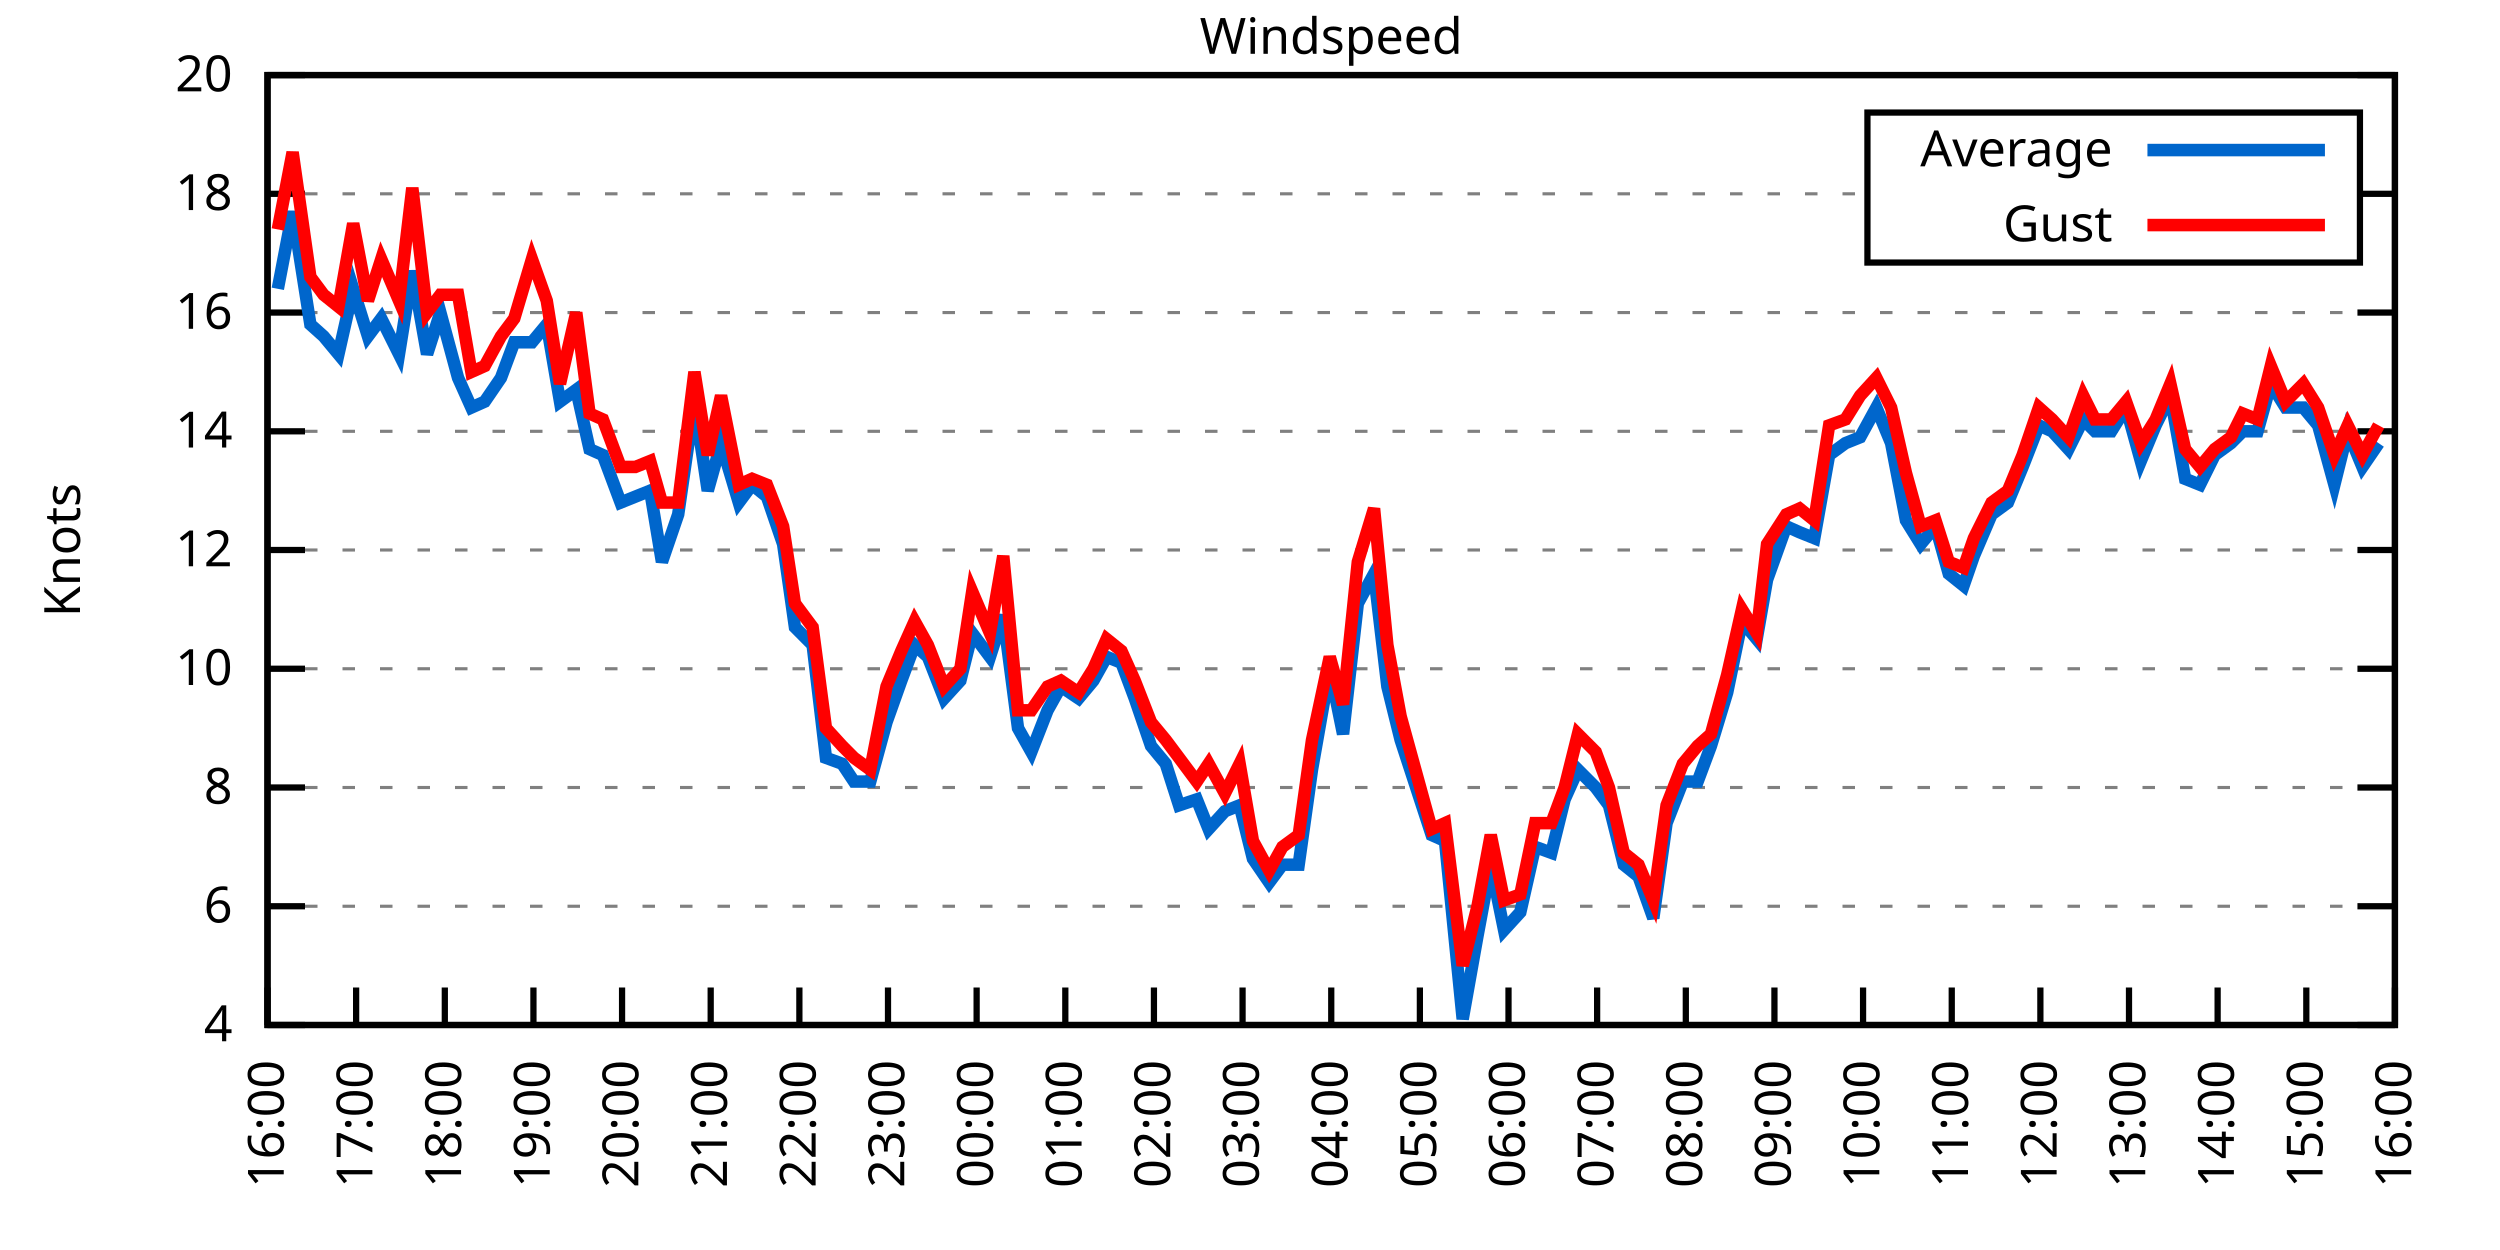
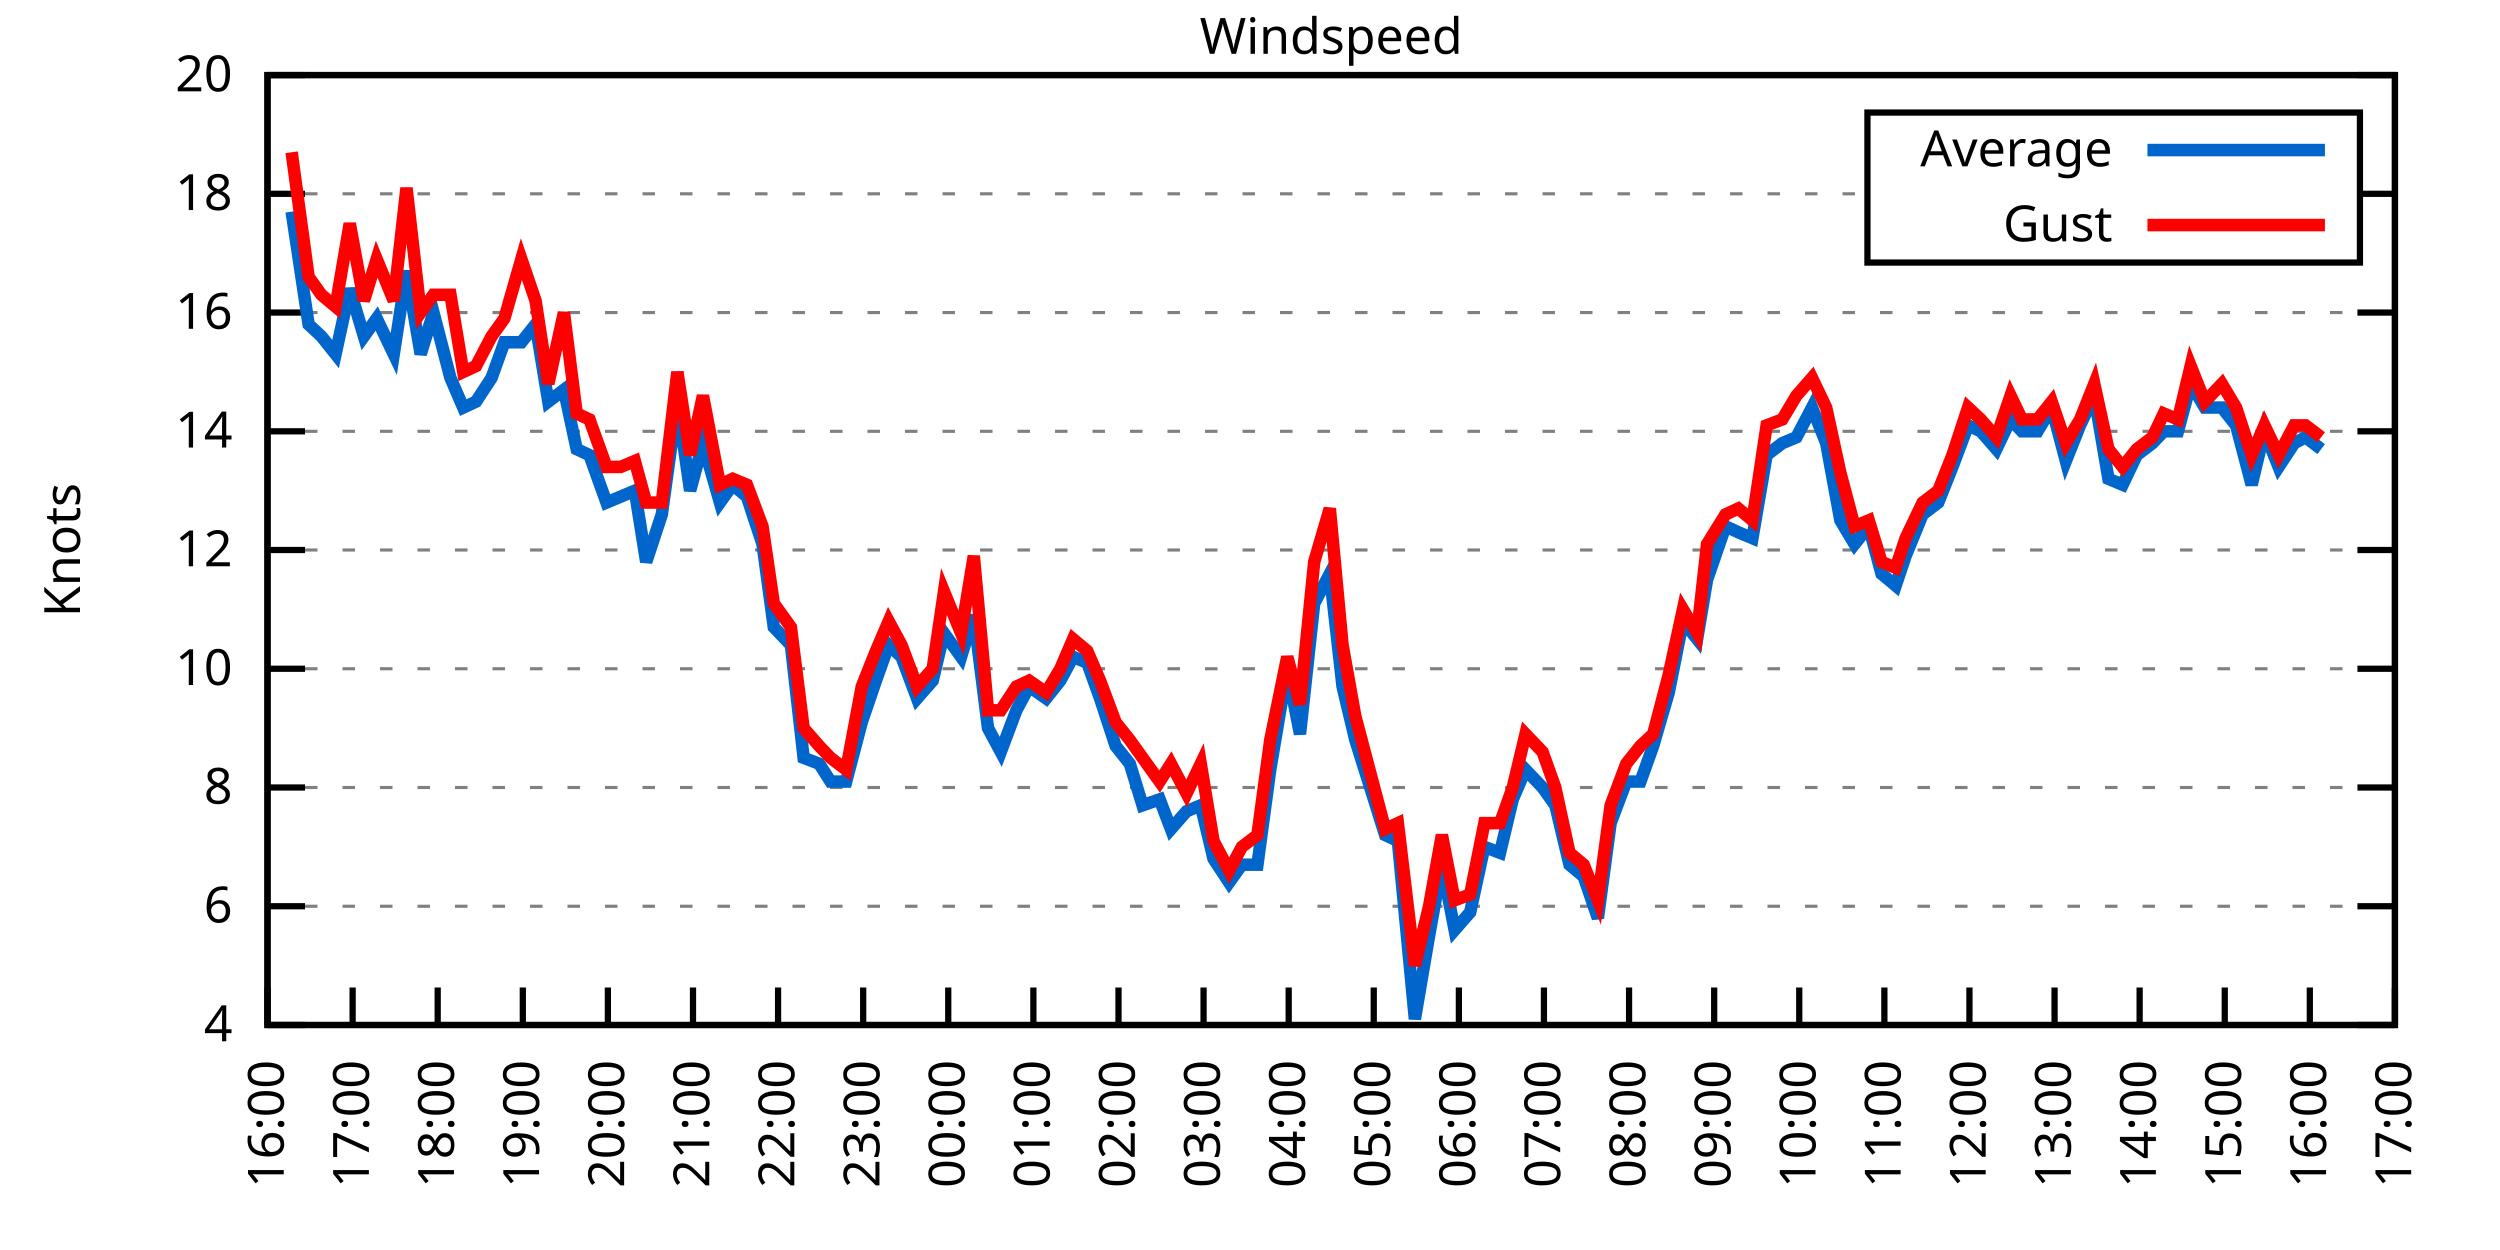
<svg xmlns="http://www.w3.org/2000/svg" xmlns:xlink="http://www.w3.org/1999/xlink" width="400" height="200" viewBox="0 0 400 200">
  <g id="gnuplot_canvas">
    <rect x="0" y="0" width="400" height="200" fill="none" />
    <defs>
      <circle id="gpDot" r="0.5" stroke-width="0.5" stroke="currentColor" />
      <path id="gpPt0" stroke-width="0.333" stroke="currentColor" d="M-1,0 h2 M0,-1 v2" />
      <path id="gpPt1" stroke-width="0.333" stroke="currentColor" d="M-1,-1 L1,1 M1,-1 L-1,1" />
      <path id="gpPt2" stroke-width="0.333" stroke="currentColor" d="M-1,0 L1,0 M0,-1 L0,1 M-1,-1 L1,1 M-1,1 L1,-1" />
      <rect id="gpPt3" stroke-width="0.333" stroke="currentColor" x="-1" y="-1" width="2" height="2" />
      <rect id="gpPt4" stroke-width="0.333" stroke="currentColor" fill="currentColor" x="-1" y="-1" width="2" height="2" />
      <circle id="gpPt5" stroke-width="0.333" stroke="currentColor" cx="0" cy="0" r="1" />
      <use xlink:href="#gpPt5" id="gpPt6" fill="currentColor" stroke="none" />
      <path id="gpPt7" stroke-width="0.333" stroke="currentColor" d="M0,-1.33 L-1.33,0.67 L1.33,0.67 z" />
      <use xlink:href="#gpPt7" id="gpPt8" fill="currentColor" stroke="none" />
      <use xlink:href="#gpPt7" id="gpPt9" stroke="currentColor" transform="rotate(180)" />
      <use xlink:href="#gpPt9" id="gpPt10" fill="currentColor" stroke="none" />
      <use xlink:href="#gpPt3" id="gpPt11" stroke="currentColor" transform="rotate(45)" />
      <use xlink:href="#gpPt11" id="gpPt12" fill="currentColor" stroke="none" />
      <path id="gpPt13" stroke-width="0.333" stroke="currentColor" d="M0,1.330 L1.265,0.411 L0.782,-1.067 L-0.782,-1.076 L-1.265,0.411 z" />
      <use xlink:href="#gpPt13" id="gpPt14" fill="currentColor" stroke="none" />
      <filter id="textbox" filterUnits="objectBoundingBox" x="0" y="0" height="1" width="1">
        <feFlood flood-color="white" flood-opacity="1" result="bgnd" />
        <feComposite in="SourceGraphic" in2="bgnd" operator="atop" />
      </filter>
      <filter id="greybox" filterUnits="objectBoundingBox" x="0" y="0" height="1" width="1">
        <feFlood flood-color="lightgrey" flood-opacity="1" result="grey" />
        <feComposite in="SourceGraphic" in2="grey" operator="atop" />
      </filter>
    </defs>
    <g fill="none" color="white" stroke="currentColor" stroke-width="1.00" stroke-linecap="butt" stroke-linejoin="miter">
</g>
    <g fill="none" color="black" stroke="currentColor" stroke-width="1.00" stroke-linecap="butt" stroke-linejoin="miter">
      <g stroke="none" shape-rendering="crispEdges">
        <polygon fill="rgb(255, 255, 255)" points="42.80,164.00 383.18,164.00 383.18,12.02 42.80,12.02 " />
      </g>
    </g>
    <g fill="none" color="black" stroke="currentColor" stroke-width="1.00" stroke-linecap="butt" stroke-linejoin="miter">
</g>
    <g fill="none" color="black" stroke="black" stroke-width="0.50" stroke-linecap="butt" stroke-linejoin="miter">
</g>
    <g fill="none" color="gray" stroke="currentColor" stroke-width="0.50" stroke-linecap="butt" stroke-linejoin="miter">
      <path stroke="gray" stroke-dasharray="2,4" class="gridline" d="M42.80,164.00 L383.19,164.00  " />
    </g>
    <g fill="none" color="gray" stroke="gray" stroke-width="1.00" stroke-linecap="butt" stroke-linejoin="miter">
</g>
    <g fill="none" color="black" stroke="currentColor" stroke-width="1.00" stroke-linecap="butt" stroke-linejoin="miter">
      <path stroke="black" d="M42.80,164.00 L48.80,164.00 M383.19,164.00 L377.19,164.00  " />
      <g transform="translate(37.20,166.60)" stroke="none" fill="black" font-family="Sans" font-size="8.00" text-anchor="end">
        <text>
          <tspan font-family="Sans"> 4</tspan>
        </text>
      </g>
    </g>
    <g fill="none" color="black" stroke="currentColor" stroke-width="1.00" stroke-linecap="butt" stroke-linejoin="miter">
</g>
    <g fill="none" color="black" stroke="black" stroke-width="0.50" stroke-linecap="butt" stroke-linejoin="miter">
</g>
    <g fill="none" color="gray" stroke="currentColor" stroke-width="0.50" stroke-linecap="butt" stroke-linejoin="miter">
      <path stroke="gray" stroke-dasharray="2,4" class="gridline" d="M42.80,145.00 L383.19,145.00  " />
    </g>
    <g fill="none" color="gray" stroke="gray" stroke-width="1.00" stroke-linecap="butt" stroke-linejoin="miter">
</g>
    <g fill="none" color="black" stroke="currentColor" stroke-width="1.00" stroke-linecap="butt" stroke-linejoin="miter">
      <path stroke="black" d="M42.80,145.00 L48.80,145.00 M383.19,145.00 L377.19,145.00  " />
      <g transform="translate(37.20,147.60)" stroke="none" fill="black" font-family="Sans" font-size="8.00" text-anchor="end">
        <text>
          <tspan font-family="Sans"> 6</tspan>
        </text>
      </g>
    </g>
    <g fill="none" color="black" stroke="currentColor" stroke-width="1.00" stroke-linecap="butt" stroke-linejoin="miter">
</g>
    <g fill="none" color="black" stroke="black" stroke-width="0.50" stroke-linecap="butt" stroke-linejoin="miter">
</g>
    <g fill="none" color="gray" stroke="currentColor" stroke-width="0.50" stroke-linecap="butt" stroke-linejoin="miter">
      <path stroke="gray" stroke-dasharray="2,4" class="gridline" d="M42.80,126.00 L383.19,126.00  " />
    </g>
    <g fill="none" color="gray" stroke="gray" stroke-width="1.00" stroke-linecap="butt" stroke-linejoin="miter">
</g>
    <g fill="none" color="black" stroke="currentColor" stroke-width="1.00" stroke-linecap="butt" stroke-linejoin="miter">
      <path stroke="black" d="M42.80,126.00 L48.80,126.00 M383.19,126.00 L377.19,126.00  " />
      <g transform="translate(37.20,128.60)" stroke="none" fill="black" font-family="Sans" font-size="8.00" text-anchor="end">
        <text>
          <tspan font-family="Sans"> 8</tspan>
        </text>
      </g>
    </g>
    <g fill="none" color="black" stroke="currentColor" stroke-width="1.00" stroke-linecap="butt" stroke-linejoin="miter">
</g>
    <g fill="none" color="black" stroke="black" stroke-width="0.50" stroke-linecap="butt" stroke-linejoin="miter">
</g>
    <g fill="none" color="gray" stroke="currentColor" stroke-width="0.50" stroke-linecap="butt" stroke-linejoin="miter">
      <path stroke="gray" stroke-dasharray="2,4" class="gridline" d="M42.80,107.00 L383.19,107.00  " />
    </g>
    <g fill="none" color="gray" stroke="gray" stroke-width="1.00" stroke-linecap="butt" stroke-linejoin="miter">
</g>
    <g fill="none" color="black" stroke="currentColor" stroke-width="1.00" stroke-linecap="butt" stroke-linejoin="miter">
      <path stroke="black" d="M42.80,107.00 L48.80,107.00 M383.19,107.00 L377.19,107.00  " />
      <g transform="translate(37.20,109.60)" stroke="none" fill="black" font-family="Sans" font-size="8.00" text-anchor="end">
        <text>
          <tspan font-family="Sans"> 10</tspan>
        </text>
      </g>
    </g>
    <g fill="none" color="black" stroke="currentColor" stroke-width="1.00" stroke-linecap="butt" stroke-linejoin="miter">
</g>
    <g fill="none" color="black" stroke="black" stroke-width="0.50" stroke-linecap="butt" stroke-linejoin="miter">
</g>
    <g fill="none" color="gray" stroke="currentColor" stroke-width="0.50" stroke-linecap="butt" stroke-linejoin="miter">
      <path stroke="gray" stroke-dasharray="2,4" class="gridline" d="M42.80,88.00 L383.19,88.00  " />
    </g>
    <g fill="none" color="gray" stroke="gray" stroke-width="1.00" stroke-linecap="butt" stroke-linejoin="miter">
</g>
    <g fill="none" color="black" stroke="currentColor" stroke-width="1.00" stroke-linecap="butt" stroke-linejoin="miter">
      <path stroke="black" d="M42.80,88.00 L48.80,88.00 M383.19,88.00 L377.19,88.00  " />
      <g transform="translate(37.20,90.60)" stroke="none" fill="black" font-family="Sans" font-size="8.00" text-anchor="end">
        <text>
          <tspan font-family="Sans"> 12</tspan>
        </text>
      </g>
    </g>
    <g fill="none" color="black" stroke="currentColor" stroke-width="1.00" stroke-linecap="butt" stroke-linejoin="miter">
</g>
    <g fill="none" color="black" stroke="black" stroke-width="0.50" stroke-linecap="butt" stroke-linejoin="miter">
</g>
    <g fill="none" color="gray" stroke="currentColor" stroke-width="0.50" stroke-linecap="butt" stroke-linejoin="miter">
      <path stroke="gray" stroke-dasharray="2,4" class="gridline" d="M42.80,69.01 L383.19,69.01  " />
    </g>
    <g fill="none" color="gray" stroke="gray" stroke-width="1.00" stroke-linecap="butt" stroke-linejoin="miter">
</g>
    <g fill="none" color="black" stroke="currentColor" stroke-width="1.00" stroke-linecap="butt" stroke-linejoin="miter">
      <path stroke="black" d="M42.80,69.01 L48.80,69.01 M383.19,69.01 L377.19,69.01  " />
      <g transform="translate(37.20,71.61)" stroke="none" fill="black" font-family="Sans" font-size="8.00" text-anchor="end">
        <text>
          <tspan font-family="Sans"> 14</tspan>
        </text>
      </g>
    </g>
    <g fill="none" color="black" stroke="currentColor" stroke-width="1.00" stroke-linecap="butt" stroke-linejoin="miter">
</g>
    <g fill="none" color="black" stroke="black" stroke-width="0.50" stroke-linecap="butt" stroke-linejoin="miter">
</g>
    <g fill="none" color="gray" stroke="currentColor" stroke-width="0.50" stroke-linecap="butt" stroke-linejoin="miter">
      <path stroke="gray" stroke-dasharray="2,4" class="gridline" d="M42.80,50.01 L383.19,50.01  " />
    </g>
    <g fill="none" color="gray" stroke="gray" stroke-width="1.00" stroke-linecap="butt" stroke-linejoin="miter">
</g>
    <g fill="none" color="black" stroke="currentColor" stroke-width="1.00" stroke-linecap="butt" stroke-linejoin="miter">
      <path stroke="black" d="M42.80,50.01 L48.80,50.01 M383.19,50.01 L377.19,50.01  " />
      <g transform="translate(37.20,52.61)" stroke="none" fill="black" font-family="Sans" font-size="8.00" text-anchor="end">
        <text>
          <tspan font-family="Sans"> 16</tspan>
        </text>
      </g>
    </g>
    <g fill="none" color="black" stroke="currentColor" stroke-width="1.00" stroke-linecap="butt" stroke-linejoin="miter">
</g>
    <g fill="none" color="black" stroke="black" stroke-width="0.50" stroke-linecap="butt" stroke-linejoin="miter">
</g>
    <g fill="none" color="gray" stroke="currentColor" stroke-width="0.50" stroke-linecap="butt" stroke-linejoin="miter">
      <path stroke="gray" stroke-dasharray="2,4" class="gridline" d="M42.80,31.01 L298.79,31.01 M377.59,31.01 L383.19,31.01  " />
    </g>
    <g fill="none" color="gray" stroke="gray" stroke-width="1.00" stroke-linecap="butt" stroke-linejoin="miter">
</g>
    <g fill="none" color="black" stroke="currentColor" stroke-width="1.00" stroke-linecap="butt" stroke-linejoin="miter">
      <path stroke="black" d="M42.80,31.01 L48.80,31.01 M383.19,31.01 L377.19,31.01  " />
      <g transform="translate(37.20,33.61)" stroke="none" fill="black" font-family="Sans" font-size="8.00" text-anchor="end">
        <text>
          <tspan font-family="Sans"> 18</tspan>
        </text>
      </g>
    </g>
    <g fill="none" color="black" stroke="currentColor" stroke-width="1.00" stroke-linecap="butt" stroke-linejoin="miter">
</g>
    <g fill="none" color="black" stroke="black" stroke-width="0.50" stroke-linecap="butt" stroke-linejoin="miter">
</g>
    <g fill="none" color="gray" stroke="currentColor" stroke-width="0.50" stroke-linecap="butt" stroke-linejoin="miter">
      <path stroke="gray" stroke-dasharray="2,4" class="gridline" d="M42.80,12.01 L383.19,12.01  " />
    </g>
    <g fill="none" color="gray" stroke="gray" stroke-width="1.00" stroke-linecap="butt" stroke-linejoin="miter">
</g>
    <g fill="none" color="black" stroke="currentColor" stroke-width="1.00" stroke-linecap="butt" stroke-linejoin="miter">
      <path stroke="black" d="M42.80,12.01 L48.80,12.01 M383.19,12.01 L377.19,12.01  " />
      <g transform="translate(37.20,14.61)" stroke="none" fill="black" font-family="Sans" font-size="8.00" text-anchor="end">
        <text>
          <tspan font-family="Sans"> 20</tspan>
        </text>
      </g>
    </g>
    <g fill="none" color="black" stroke="currentColor" stroke-width="1.00" stroke-linecap="butt" stroke-linejoin="miter">
      <path stroke="black" d="M42.80,164.00 L42.80,158.00  " />
      <g transform="translate(45.40,169.60) rotate(270.00)" stroke="none" fill="black" font-family="Sans" font-size="8.00" text-anchor="end">
        <text>
          <tspan font-family="Sans">16:00</tspan>
        </text>
      </g>
    </g>
    <g fill="none" color="black" stroke="currentColor" stroke-width="1.00" stroke-linecap="butt" stroke-linejoin="miter">
-       <path stroke="black" d="M56.98,164.00 L56.98,158.00  " />
-       <g transform="translate(59.58,169.60) rotate(270.00)" stroke="none" fill="black" font-family="Sans" font-size="8.00" text-anchor="end">
+       <path stroke="black" d="M56.42,164.00 L56.42,158.00  " />
+       <g transform="translate(59.02,169.60) rotate(270.00)" stroke="none" fill="black" font-family="Sans" font-size="8.00" text-anchor="end">
        <text>
          <tspan font-family="Sans">17:00</tspan>
        </text>
      </g>
    </g>
    <g fill="none" color="black" stroke="currentColor" stroke-width="1.00" stroke-linecap="butt" stroke-linejoin="miter">
-       <path stroke="black" d="M71.17,164.00 L71.17,158.00  " />
-       <g transform="translate(73.77,169.60) rotate(270.00)" stroke="none" fill="black" font-family="Sans" font-size="8.00" text-anchor="end">
+       <path stroke="black" d="M70.03,164.00 L70.03,158.00  " />
+       <g transform="translate(72.63,169.60) rotate(270.00)" stroke="none" fill="black" font-family="Sans" font-size="8.00" text-anchor="end">
        <text>
          <tspan font-family="Sans">18:00</tspan>
        </text>
      </g>
    </g>
    <g fill="none" color="black" stroke="currentColor" stroke-width="1.00" stroke-linecap="butt" stroke-linejoin="miter">
-       <path stroke="black" d="M85.35,164.00 L85.35,158.00  " />
-       <g transform="translate(87.95,169.60) rotate(270.00)" stroke="none" fill="black" font-family="Sans" font-size="8.00" text-anchor="end">
+       <path stroke="black" d="M83.65,164.00 L83.65,158.00  " />
+       <g transform="translate(86.25,169.60) rotate(270.00)" stroke="none" fill="black" font-family="Sans" font-size="8.00" text-anchor="end">
        <text>
          <tspan font-family="Sans">19:00</tspan>
        </text>
      </g>
    </g>
    <g fill="none" color="black" stroke="currentColor" stroke-width="1.00" stroke-linecap="butt" stroke-linejoin="miter">
-       <path stroke="black" d="M99.53,164.00 L99.53,158.00  " />
-       <g transform="translate(102.13,169.60) rotate(270.00)" stroke="none" fill="black" font-family="Sans" font-size="8.00" text-anchor="end">
+       <path stroke="black" d="M97.26,164.00 L97.26,158.00  " />
+       <g transform="translate(99.86,169.60) rotate(270.00)" stroke="none" fill="black" font-family="Sans" font-size="8.00" text-anchor="end">
        <text>
          <tspan font-family="Sans">20:00</tspan>
        </text>
      </g>
    </g>
    <g fill="none" color="black" stroke="currentColor" stroke-width="1.00" stroke-linecap="butt" stroke-linejoin="miter">
-       <path stroke="black" d="M113.71,164.00 L113.71,158.00  " />
-       <g transform="translate(116.31,169.60) rotate(270.00)" stroke="none" fill="black" font-family="Sans" font-size="8.00" text-anchor="end">
+       <path stroke="black" d="M110.88,164.00 L110.88,158.00  " />
+       <g transform="translate(113.48,169.60) rotate(270.00)" stroke="none" fill="black" font-family="Sans" font-size="8.00" text-anchor="end">
        <text>
          <tspan font-family="Sans">21:00</tspan>
        </text>
      </g>
    </g>
    <g fill="none" color="black" stroke="currentColor" stroke-width="1.00" stroke-linecap="butt" stroke-linejoin="miter">
-       <path stroke="black" d="M127.90,164.00 L127.90,158.00  " />
-       <g transform="translate(130.50,169.60) rotate(270.00)" stroke="none" fill="black" font-family="Sans" font-size="8.00" text-anchor="end">
+       <path stroke="black" d="M124.49,164.00 L124.49,158.00  " />
+       <g transform="translate(127.09,169.60) rotate(270.00)" stroke="none" fill="black" font-family="Sans" font-size="8.00" text-anchor="end">
        <text>
          <tspan font-family="Sans">22:00</tspan>
        </text>
      </g>
    </g>
    <g fill="none" color="black" stroke="currentColor" stroke-width="1.00" stroke-linecap="butt" stroke-linejoin="miter">
-       <path stroke="black" d="M142.08,164.00 L142.08,158.00  " />
-       <g transform="translate(144.68,169.60) rotate(270.00)" stroke="none" fill="black" font-family="Sans" font-size="8.00" text-anchor="end">
+       <path stroke="black" d="M138.11,164.00 L138.11,158.00  " />
+       <g transform="translate(140.71,169.60) rotate(270.00)" stroke="none" fill="black" font-family="Sans" font-size="8.00" text-anchor="end">
        <text>
          <tspan font-family="Sans">23:00</tspan>
        </text>
      </g>
    </g>
    <g fill="none" color="black" stroke="currentColor" stroke-width="1.00" stroke-linecap="butt" stroke-linejoin="miter">
-       <path stroke="black" d="M156.26,164.00 L156.26,158.00  " />
-       <g transform="translate(158.86,169.60) rotate(270.00)" stroke="none" fill="black" font-family="Sans" font-size="8.00" text-anchor="end">
+       <path stroke="black" d="M151.72,164.00 L151.72,158.00  " />
+       <g transform="translate(154.32,169.60) rotate(270.00)" stroke="none" fill="black" font-family="Sans" font-size="8.00" text-anchor="end">
        <text>
          <tspan font-family="Sans">00:00</tspan>
        </text>
      </g>
    </g>
    <g fill="none" color="black" stroke="currentColor" stroke-width="1.00" stroke-linecap="butt" stroke-linejoin="miter">
-       <path stroke="black" d="M170.45,164.00 L170.45,158.00  " />
-       <g transform="translate(173.05,169.60) rotate(270.00)" stroke="none" fill="black" font-family="Sans" font-size="8.00" text-anchor="end">
+       <path stroke="black" d="M165.34,164.00 L165.34,158.00  " />
+       <g transform="translate(167.94,169.60) rotate(270.00)" stroke="none" fill="black" font-family="Sans" font-size="8.00" text-anchor="end">
        <text>
          <tspan font-family="Sans">01:00</tspan>
        </text>
      </g>
    </g>
    <g fill="none" color="black" stroke="currentColor" stroke-width="1.00" stroke-linecap="butt" stroke-linejoin="miter">
-       <path stroke="black" d="M184.63,164.00 L184.63,158.00  " />
-       <g transform="translate(187.23,169.60) rotate(270.00)" stroke="none" fill="black" font-family="Sans" font-size="8.00" text-anchor="end">
+       <path stroke="black" d="M178.96,164.00 L178.96,158.00  " />
+       <g transform="translate(181.56,169.60) rotate(270.00)" stroke="none" fill="black" font-family="Sans" font-size="8.00" text-anchor="end">
        <text>
          <tspan font-family="Sans">02:00</tspan>
        </text>
      </g>
    </g>
    <g fill="none" color="black" stroke="currentColor" stroke-width="1.00" stroke-linecap="butt" stroke-linejoin="miter">
-       <path stroke="black" d="M198.81,164.00 L198.81,158.00  " />
-       <g transform="translate(201.41,169.60) rotate(270.00)" stroke="none" fill="black" font-family="Sans" font-size="8.00" text-anchor="end">
+       <path stroke="black" d="M192.57,164.00 L192.57,158.00  " />
+       <g transform="translate(195.17,169.60) rotate(270.00)" stroke="none" fill="black" font-family="Sans" font-size="8.00" text-anchor="end">
        <text>
          <tspan font-family="Sans">03:00</tspan>
        </text>
      </g>
    </g>
    <g fill="none" color="black" stroke="currentColor" stroke-width="1.00" stroke-linecap="butt" stroke-linejoin="miter">
-       <path stroke="black" d="M213.00,164.00 L213.00,158.00  " />
-       <g transform="translate(215.60,169.60) rotate(270.00)" stroke="none" fill="black" font-family="Sans" font-size="8.00" text-anchor="end">
+       <path stroke="black" d="M206.19,164.00 L206.19,158.00  " />
+       <g transform="translate(208.79,169.60) rotate(270.00)" stroke="none" fill="black" font-family="Sans" font-size="8.00" text-anchor="end">
        <text>
          <tspan font-family="Sans">04:00</tspan>
        </text>
      </g>
    </g>
    <g fill="none" color="black" stroke="currentColor" stroke-width="1.00" stroke-linecap="butt" stroke-linejoin="miter">
-       <path stroke="black" d="M227.18,164.00 L227.18,158.00  " />
-       <g transform="translate(229.78,169.60) rotate(270.00)" stroke="none" fill="black" font-family="Sans" font-size="8.00" text-anchor="end">
+       <path stroke="black" d="M219.80,164.00 L219.80,158.00  " />
+       <g transform="translate(222.40,169.60) rotate(270.00)" stroke="none" fill="black" font-family="Sans" font-size="8.00" text-anchor="end">
        <text>
          <tspan font-family="Sans">05:00</tspan>
        </text>
      </g>
    </g>
    <g fill="none" color="black" stroke="currentColor" stroke-width="1.00" stroke-linecap="butt" stroke-linejoin="miter">
-       <path stroke="black" d="M241.36,164.00 L241.36,158.00  " />
-       <g transform="translate(243.96,169.60) rotate(270.00)" stroke="none" fill="black" font-family="Sans" font-size="8.00" text-anchor="end">
+       <path stroke="black" d="M233.42,164.00 L233.42,158.00  " />
+       <g transform="translate(236.02,169.60) rotate(270.00)" stroke="none" fill="black" font-family="Sans" font-size="8.00" text-anchor="end">
        <text>
          <tspan font-family="Sans">06:00</tspan>
        </text>
      </g>
    </g>
    <g fill="none" color="black" stroke="currentColor" stroke-width="1.00" stroke-linecap="butt" stroke-linejoin="miter">
-       <path stroke="black" d="M255.54,164.00 L255.54,158.00  " />
-       <g transform="translate(258.14,169.60) rotate(270.00)" stroke="none" fill="black" font-family="Sans" font-size="8.00" text-anchor="end">
+       <path stroke="black" d="M247.03,164.00 L247.03,158.00  " />
+       <g transform="translate(249.63,169.60) rotate(270.00)" stroke="none" fill="black" font-family="Sans" font-size="8.00" text-anchor="end">
        <text>
          <tspan font-family="Sans">07:00</tspan>
        </text>
      </g>
    </g>
    <g fill="none" color="black" stroke="currentColor" stroke-width="1.00" stroke-linecap="butt" stroke-linejoin="miter">
-       <path stroke="black" d="M269.73,164.00 L269.73,158.00  " />
-       <g transform="translate(272.33,169.60) rotate(270.00)" stroke="none" fill="black" font-family="Sans" font-size="8.00" text-anchor="end">
+       <path stroke="black" d="M260.65,164.00 L260.65,158.00  " />
+       <g transform="translate(263.25,169.60) rotate(270.00)" stroke="none" fill="black" font-family="Sans" font-size="8.00" text-anchor="end">
        <text>
          <tspan font-family="Sans">08:00</tspan>
        </text>
      </g>
    </g>
    <g fill="none" color="black" stroke="currentColor" stroke-width="1.00" stroke-linecap="butt" stroke-linejoin="miter">
-       <path stroke="black" d="M283.91,164.00 L283.91,158.00  " />
-       <g transform="translate(286.51,169.60) rotate(270.00)" stroke="none" fill="black" font-family="Sans" font-size="8.00" text-anchor="end">
+       <path stroke="black" d="M274.27,164.00 L274.27,158.00  " />
+       <g transform="translate(276.87,169.60) rotate(270.00)" stroke="none" fill="black" font-family="Sans" font-size="8.00" text-anchor="end">
        <text>
          <tspan font-family="Sans">09:00</tspan>
        </text>
      </g>
    </g>
    <g fill="none" color="black" stroke="currentColor" stroke-width="1.00" stroke-linecap="butt" stroke-linejoin="miter">
-       <path stroke="black" d="M298.09,164.00 L298.09,158.00  " />
-       <g transform="translate(300.69,169.60) rotate(270.00)" stroke="none" fill="black" font-family="Sans" font-size="8.00" text-anchor="end">
+       <path stroke="black" d="M287.88,164.00 L287.88,158.00  " />
+       <g transform="translate(290.48,169.60) rotate(270.00)" stroke="none" fill="black" font-family="Sans" font-size="8.00" text-anchor="end">
        <text>
          <tspan font-family="Sans">10:00</tspan>
        </text>
      </g>
    </g>
    <g fill="none" color="black" stroke="currentColor" stroke-width="1.00" stroke-linecap="butt" stroke-linejoin="miter">
-       <path stroke="black" d="M312.28,164.00 L312.28,158.00  " />
-       <g transform="translate(314.88,169.60) rotate(270.00)" stroke="none" fill="black" font-family="Sans" font-size="8.00" text-anchor="end">
+       <path stroke="black" d="M301.50,164.00 L301.50,158.00  " />
+       <g transform="translate(304.10,169.60) rotate(270.00)" stroke="none" fill="black" font-family="Sans" font-size="8.00" text-anchor="end">
        <text>
          <tspan font-family="Sans">11:00</tspan>
        </text>
      </g>
    </g>
    <g fill="none" color="black" stroke="currentColor" stroke-width="1.00" stroke-linecap="butt" stroke-linejoin="miter">
-       <path stroke="black" d="M326.46,164.00 L326.46,158.00  " />
-       <g transform="translate(329.06,169.60) rotate(270.00)" stroke="none" fill="black" font-family="Sans" font-size="8.00" text-anchor="end">
+       <path stroke="black" d="M315.11,164.00 L315.11,158.00  " />
+       <g transform="translate(317.71,169.60) rotate(270.00)" stroke="none" fill="black" font-family="Sans" font-size="8.00" text-anchor="end">
        <text>
          <tspan font-family="Sans">12:00</tspan>
        </text>
      </g>
    </g>
    <g fill="none" color="black" stroke="currentColor" stroke-width="1.00" stroke-linecap="butt" stroke-linejoin="miter">
-       <path stroke="black" d="M340.64,164.00 L340.64,158.00  " />
-       <g transform="translate(343.24,169.60) rotate(270.00)" stroke="none" fill="black" font-family="Sans" font-size="8.00" text-anchor="end">
+       <path stroke="black" d="M328.73,164.00 L328.73,158.00  " />
+       <g transform="translate(331.33,169.60) rotate(270.00)" stroke="none" fill="black" font-family="Sans" font-size="8.00" text-anchor="end">
        <text>
          <tspan font-family="Sans">13:00</tspan>
        </text>
      </g>
    </g>
    <g fill="none" color="black" stroke="currentColor" stroke-width="1.00" stroke-linecap="butt" stroke-linejoin="miter">
-       <path stroke="black" d="M354.82,164.00 L354.82,158.00  " />
-       <g transform="translate(357.42,169.60) rotate(270.00)" stroke="none" fill="black" font-family="Sans" font-size="8.00" text-anchor="end">
+       <path stroke="black" d="M342.34,164.00 L342.34,158.00  " />
+       <g transform="translate(344.94,169.60) rotate(270.00)" stroke="none" fill="black" font-family="Sans" font-size="8.00" text-anchor="end">
        <text>
          <tspan font-family="Sans">14:00</tspan>
        </text>
      </g>
    </g>
    <g fill="none" color="black" stroke="currentColor" stroke-width="1.00" stroke-linecap="butt" stroke-linejoin="miter">
-       <path stroke="black" d="M369.01,164.00 L369.01,158.00  " />
-       <g transform="translate(371.61,169.60) rotate(270.00)" stroke="none" fill="black" font-family="Sans" font-size="8.00" text-anchor="end">
+       <path stroke="black" d="M355.96,164.00 L355.96,158.00  " />
+       <g transform="translate(358.56,169.60) rotate(270.00)" stroke="none" fill="black" font-family="Sans" font-size="8.00" text-anchor="end">
        <text>
          <tspan font-family="Sans">15:00</tspan>
+         </text>
+       </g>
+     </g>
+     <g fill="none" color="black" stroke="currentColor" stroke-width="1.00" stroke-linecap="butt" stroke-linejoin="miter">
+       <path stroke="black" d="M369.57,164.00 L369.57,158.00  " />
+       <g transform="translate(372.17,169.60) rotate(270.00)" stroke="none" fill="black" font-family="Sans" font-size="8.00" text-anchor="end">
+         <text>
+           <tspan font-family="Sans">16:00</tspan>
        </text>
      </g>
    </g>
    <g fill="none" color="black" stroke="currentColor" stroke-width="1.00" stroke-linecap="butt" stroke-linejoin="miter">
      <path stroke="black" d="M383.19,164.00 L383.19,158.00  " />
      <g transform="translate(385.79,169.60) rotate(270.00)" stroke="none" fill="black" font-family="Sans" font-size="8.00" text-anchor="end">
        <text>
-           <tspan font-family="Sans">16:00</tspan>
+           <tspan font-family="Sans">17:00</tspan>
        </text>
      </g>
    </g>
    <g fill="none" color="black" stroke="currentColor" stroke-width="1.00" stroke-linecap="butt" stroke-linejoin="miter">
</g>
    <g fill="none" color="black" stroke="currentColor" stroke-width="1.00" stroke-linecap="butt" stroke-linejoin="miter">
      <path stroke="black" d="M42.80,12.01 L42.80,164.00 L383.19,164.00 L383.19,12.01 L42.80,12.01 Z  " />
    </g>
    <g fill="none" color="black" stroke="currentColor" stroke-width="1.00" stroke-linecap="butt" stroke-linejoin="miter">
</g>
    <g fill="none" color="black" stroke="currentColor" stroke-width="1.00" stroke-linecap="butt" stroke-linejoin="miter">
      <path stroke="black" d="M298.79,42.01 L298.79,18.01 L377.59,18.01 L377.59,42.01 L298.79,42.01 Z  " />
    </g>
    <g id="Windspeed_plot_1">
      <g fill="none" color="white" stroke="black" stroke-width="2.00" stroke-linecap="butt" stroke-linejoin="miter">
</g>
      <g fill="none" color="black" stroke="currentColor" stroke-width="2.00" stroke-linecap="butt" stroke-linejoin="miter">
        <g transform="translate(337.99,26.61)" stroke="none" fill="black" font-family="Sans" font-size="8.00" text-anchor="end">
          <text>
            <tspan font-family="Sans">Average</tspan>
          </text>
        </g>
      </g>
      <g fill="none" color="black" stroke="currentColor" stroke-width="2.00" stroke-linecap="butt" stroke-linejoin="miter">
-         <path stroke="rgb(  0, 102, 204)" d="M343.59,24.01 L371.99,24.01 M44.45,46.21 L46.82,33.86 L49.66,51.91 L51.78,53.81 L54.15,56.66 L56.51,46.21   L58.87,53.81 L61.00,50.96 L63.84,56.66 L65.97,43.36 L68.33,56.66 L70.46,50.01 L73.29,60.46 L75.42,65.21   L77.55,64.26 L80.15,60.46 L82.28,54.76 L85.11,54.76 L87.48,51.91 L89.60,64.26 L92.20,62.36 L94.33,71.86   L96.46,72.81 L99.30,80.41 L101.66,79.46 L104.02,78.51 L105.91,89.90 L108.51,82.31 L111.11,64.26 L113.24,78.51   L115.37,70.91 L118.21,80.41 L120.33,77.56 L122.70,79.46 L125.30,87.06 L127.19,100.35 L130.02,103.20 L132.15,121.25   L134.75,122.20 L136.64,125.05 L139.24,125.05 L141.84,115.55 L144.21,108.90 L146.34,103.20 L148.46,105.10 L151.06,111.75   L153.66,108.90 L155.55,101.30 L158.39,105.10 L160.52,98.45 L162.88,116.50 L165.01,120.30 L167.61,113.65 L169.74,109.85   L172.57,111.75 L174.94,108.90 L177.06,105.10 L179.43,106.05 L181.56,111.75 L184.16,119.35 L186.52,122.20 L188.65,128.85   L191.48,127.90 L193.38,132.65 L195.98,129.80 L198.34,128.85 L200.47,137.40 L203.07,141.20 L205.19,138.35 L207.79,138.35   L209.92,123.15 L212.76,107.00 L214.89,117.45 L217.25,96.55 L219.85,91.80 L221.98,109.85 L224.10,118.40 L229.07,133.60   L231.20,134.55 L234.03,163.05 L236.40,149.75 L238.52,138.35 L240.65,148.80 L243.25,145.95 L245.62,135.50 L248.22,136.45   L250.34,127.90 L252.47,123.15 L255.31,126.00 L257.43,128.85 L259.80,138.35 L262.16,140.25 L264.53,146.90 L266.65,131.70   L269.25,125.05 L271.62,125.05 L273.75,119.35 L276.35,110.80 L278.71,99.40 L281.07,102.25 L282.73,92.75 L285.80,84.21   L287.93,85.16 L290.29,86.11 L292.66,72.81 L295.26,70.91 L297.62,69.96 L300.22,65.21 L302.58,70.91 L304.95,83.26   L307.31,87.06 L309.68,84.21 L311.80,91.80 L314.17,93.70 L315.82,88.95 L318.66,82.31 L321.26,80.41 L323.62,74.71   L326.22,68.06 L328.35,69.01 L330.95,71.86 L333.31,67.11 L335.20,69.01 L337.80,69.01 L340.17,65.21 L342.53,73.76   L344.90,68.06 L347.26,63.31 L349.62,76.61 L351.99,77.56 L354.35,72.81 L356.95,70.91 L358.84,69.01 L361.21,69.01   L363.33,61.41 L365.70,65.21 L368.53,65.21 L370.90,68.06 L373.50,77.56 L375.63,69.01 L377.99,74.71 L380.59,70.91    " />
+         <path stroke="rgb(  0, 102, 204)" d="M343.59,24.01 L371.99,24.01 M46.66,33.86 L49.38,51.91 L51.42,53.81 L53.69,56.66 L55.96,46.21 L58.23,53.81   L60.27,50.96 L63.00,56.66 L65.04,43.36 L67.31,56.66 L69.35,50.01 L72.07,60.46 L74.12,65.21 L76.16,64.26   L78.65,60.46 L80.70,54.76 L83.42,54.76 L85.69,51.91 L87.73,64.26 L90.23,62.36 L92.27,71.86 L94.31,72.81   L97.04,80.41 L99.30,79.46 L101.57,78.51 L103.39,89.90 L105.89,82.31 L108.38,64.26 L110.42,78.51 L112.47,70.91   L115.19,80.41 L117.23,77.56 L119.50,79.46 L122.00,87.06 L123.81,100.35 L126.54,103.20 L128.58,121.25 L131.07,122.20   L132.89,125.05 L135.39,125.05 L137.88,115.55 L140.15,108.90 L142.19,103.20 L144.24,105.10 L146.73,111.75 L149.23,108.90   L151.04,101.30 L153.77,105.10 L155.81,98.45 L158.08,116.50 L160.12,120.30 L162.62,113.65 L164.66,109.85 L167.38,111.75   L169.65,108.90 L171.69,105.10 L173.96,106.05 L176.01,111.75 L178.50,119.35 L180.77,122.20 L182.81,128.85 L185.54,127.90   L187.35,132.65 L189.85,129.80 L192.12,128.85 L194.16,137.40 L196.66,141.20 L198.70,138.35 L201.19,138.35 L203.24,123.15   L205.96,107.00 L208.00,117.45 L210.27,96.55 L212.77,91.80 L214.81,109.85 L216.85,118.40 L221.62,133.60 L223.66,134.55   L226.38,163.05 L228.65,149.75 L230.70,138.35 L232.74,148.80 L235.23,145.95 L237.50,135.50 L240.00,136.45 L242.04,127.90   L244.08,123.15 L246.81,126.00 L248.85,128.85 L251.12,138.35 L253.39,140.25 L255.66,146.90 L257.70,131.70 L260.20,125.05   L262.47,125.05 L264.51,119.35 L267.00,110.80 L269.27,99.40 L271.54,102.25 L273.13,92.75 L276.08,84.21 L278.12,85.16   L280.39,86.11 L282.66,72.81 L285.16,70.91 L287.43,69.96 L289.92,65.21 L292.19,70.91 L294.46,83.26 L296.73,87.06   L299.00,84.21 L301.04,91.80 L303.31,93.70 L304.90,88.95 L307.62,82.31 L310.12,80.41 L312.39,74.71 L314.89,68.06   L316.93,69.01 L319.42,71.86 L321.69,67.11 L323.51,69.01 L326.00,69.01 L328.27,65.21 L330.54,73.76 L332.81,68.06   L335.08,63.31 L337.35,76.61 L339.62,77.56 L341.89,72.81 L344.39,70.91 L346.20,69.01 L348.47,69.01 L350.51,61.41   L352.78,65.21 L355.50,65.21 L357.77,68.06 L360.27,77.56 L362.31,69.01 L364.58,74.71 L367.08,70.91 L368.89,69.96   L371.39,71.86  " />
      </g>
    </g>
    <g id="Windspeed_plot_2">
      <g fill="none" color="black" stroke="currentColor" stroke-width="2.00" stroke-linecap="butt" stroke-linejoin="miter">
        <g transform="translate(337.99,38.61)" stroke="none" fill="black" font-family="Sans" font-size="8.00" text-anchor="end">
          <text>
            <tspan font-family="Sans">Gust</tspan>
          </text>
        </g>
      </g>
      <g fill="none" color="black" stroke="currentColor" stroke-width="2.00" stroke-linecap="butt" stroke-linejoin="miter">
-         <path stroke="rgb(255,   0,   0)" d="M343.59,36.01 L371.99,36.01 M44.45,36.71 L46.82,24.36 L49.66,44.31 L51.78,47.16 L54.15,49.06 L56.51,35.76   L58.87,48.11 L61.00,41.46 L63.84,48.11 L65.97,30.06 L68.33,50.01 L70.46,47.16 L73.29,47.16 L75.42,59.51   L77.55,58.56 L80.15,53.81 L82.28,50.96 L85.11,41.46 L87.48,48.11 L89.60,61.41 L92.20,50.01 L94.33,66.16   L96.46,67.11 L99.30,74.71 L101.66,74.71 L104.02,73.76 L105.91,80.41 L108.51,80.41 L111.11,59.51 L113.24,72.81   L115.37,63.31 L118.21,77.56 L120.33,76.61 L122.70,77.56 L125.30,84.21 L127.19,96.55 L130.02,100.35 L132.15,116.50   L134.75,119.35 L136.64,121.25 L139.24,123.15 L141.84,109.85 L144.21,104.15 L146.34,99.40 L148.46,103.20 L151.06,109.85   L153.66,107.00 L155.55,94.65 L158.39,101.30 L160.52,88.95 L162.88,113.65 L165.01,113.65 L167.61,109.85 L169.74,108.90   L172.57,110.80 L174.94,107.00 L177.06,102.25 L179.43,104.15 L181.56,108.90 L184.16,115.55 L186.52,118.40 L188.65,121.25   L191.48,125.05 L193.38,122.20 L195.98,126.95 L198.34,122.20 L200.47,134.55 L203.07,139.30 L205.19,135.50 L207.79,133.60   L209.92,118.40 L212.76,105.10 L214.89,112.70 L217.25,89.90 L219.85,81.36 L221.98,103.20 L224.10,114.60 L229.07,132.65   L231.20,131.70 L234.03,154.50 L236.40,145.00 L238.52,133.60 L240.65,144.05 L243.25,143.10 L245.62,131.70 L248.22,131.70   L250.34,126.00 L252.47,117.45 L255.31,120.30 L257.43,126.00 L259.80,136.45 L262.16,138.35 L264.53,144.05 L266.65,128.85   L269.25,122.20 L271.62,119.35 L273.75,117.45 L276.35,107.95 L278.71,97.50 L281.07,101.30 L282.73,87.06 L285.80,82.31   L287.93,81.36 L290.29,83.26 L292.66,68.06 L295.26,67.11 L297.62,63.31 L300.22,60.46 L302.58,65.21 L304.95,75.66   L307.31,84.21 L309.68,83.26 L311.80,89.90 L314.17,90.85 L315.82,86.11 L318.66,80.41 L321.26,78.51 L323.62,72.81   L326.22,65.21 L328.35,67.11 L330.95,69.96 L333.31,63.31 L335.20,67.11 L337.80,67.11 L340.17,64.26 L342.53,70.91   L344.90,67.11 L347.26,61.41 L349.62,71.86 L351.99,74.71 L354.35,71.86 L356.95,69.96 L358.84,66.16 L361.21,67.11   L363.33,58.56 L365.70,64.26 L368.53,61.41 L370.90,65.21 L373.50,72.81 L375.63,68.06 L377.99,72.81 L380.59,68.06    " />
+         <path stroke="rgb(255,   0,   0)" d="M343.59,36.01 L371.99,36.01 M46.66,24.36 L49.38,44.31 L51.42,47.16 L53.69,49.06 L55.96,35.76 L58.23,48.11   L60.27,41.46 L63.00,48.11 L65.04,30.06 L67.31,50.01 L69.35,47.16 L72.07,47.16 L74.12,59.51 L76.16,58.56   L78.65,53.81 L80.70,50.96 L83.42,41.46 L85.69,48.11 L87.73,61.41 L90.23,50.01 L92.27,66.16 L94.31,67.11   L97.04,74.71 L99.30,74.71 L101.57,73.76 L103.39,80.41 L105.89,80.41 L108.38,59.51 L110.42,72.81 L112.47,63.31   L115.19,77.56 L117.23,76.61 L119.50,77.56 L122.00,84.21 L123.81,96.55 L126.54,100.35 L128.58,116.50 L131.07,119.35   L132.89,121.25 L135.39,123.15 L137.88,109.85 L140.15,104.15 L142.19,99.40 L144.24,103.20 L146.73,109.85 L149.23,107.00   L151.04,94.65 L153.77,101.30 L155.81,88.95 L158.08,113.65 L160.12,113.65 L162.62,109.85 L164.66,108.90 L167.38,110.80   L169.65,107.00 L171.69,102.25 L173.96,104.15 L176.01,108.90 L178.50,115.55 L180.77,118.40 L182.81,121.25 L185.54,125.05   L187.35,122.20 L189.85,126.95 L192.12,122.20 L194.16,134.55 L196.66,139.30 L198.70,135.50 L201.19,133.60 L203.24,118.40   L205.96,105.10 L208.00,112.70 L210.27,89.90 L212.77,81.36 L214.81,103.20 L216.85,114.60 L221.62,132.65 L223.66,131.70   L226.38,154.50 L228.65,145.00 L230.70,133.60 L232.74,144.05 L235.23,143.10 L237.50,131.70 L240.00,131.70 L242.04,126.00   L244.08,117.45 L246.81,120.30 L248.85,126.00 L251.12,136.45 L253.39,138.35 L255.66,144.05 L257.70,128.85 L260.20,122.20   L262.47,119.35 L264.51,117.45 L267.00,107.95 L269.27,97.50 L271.54,101.30 L273.13,87.06 L276.08,82.31 L278.12,81.36   L280.39,83.26 L282.66,68.06 L285.16,67.11 L287.43,63.31 L289.92,60.46 L292.19,65.21 L294.46,75.66 L296.73,84.21   L299.00,83.26 L301.04,89.90 L303.31,90.85 L304.90,86.11 L307.62,80.41 L310.12,78.51 L312.39,72.81 L314.89,65.21   L316.93,67.11 L319.42,69.96 L321.69,63.31 L323.51,67.11 L326.00,67.11 L328.27,64.26 L330.54,70.91 L332.81,67.11   L335.08,61.41 L337.35,71.86 L339.62,74.71 L341.89,71.86 L344.39,69.96 L346.20,66.16 L348.47,67.11 L350.51,58.56   L352.78,64.26 L355.50,61.41 L357.77,65.21 L360.27,72.81 L362.31,68.06 L364.58,72.81 L367.08,68.06 L368.89,68.06   L371.39,69.96  " />
      </g>
    </g>
    <g fill="none" color="black" stroke="currentColor" stroke-width="2.00" stroke-linecap="butt" stroke-linejoin="miter">
</g>
    <g fill="none" color="black" stroke="black" stroke-width="1.00" stroke-linecap="butt" stroke-linejoin="miter">
</g>
    <g fill="none" color="black" stroke="currentColor" stroke-width="1.00" stroke-linecap="butt" stroke-linejoin="miter">
      <path stroke="black" d="M42.80,12.01 L42.80,164.00 L383.19,164.00 L383.19,12.01 L42.80,12.01 Z  " />
      <g transform="translate(12.80,88.01) rotate(270.00)" stroke="none" fill="black" font-family="Sans" font-size="8.00" text-anchor="middle">
        <text>
          <tspan font-family="Sans">Knots</tspan>
        </text>
      </g>
    </g>
    <g fill="none" color="black" stroke="currentColor" stroke-width="1.00" stroke-linecap="butt" stroke-linejoin="miter">
</g>
    <g fill="none" color="black" stroke="currentColor" stroke-width="1.00" stroke-linecap="butt" stroke-linejoin="miter">
      <g transform="translate(212.99,8.61)" stroke="none" fill="black" font-family="Sans" font-size="8.00" text-anchor="middle">
        <text>
          <tspan font-family="Sans">Windspeed</tspan>
        </text>
      </g>
    </g>
    <g fill="none" color="black" stroke="currentColor" stroke-width="1.00" stroke-linecap="butt" stroke-linejoin="miter">
</g>
  </g>
</svg>
